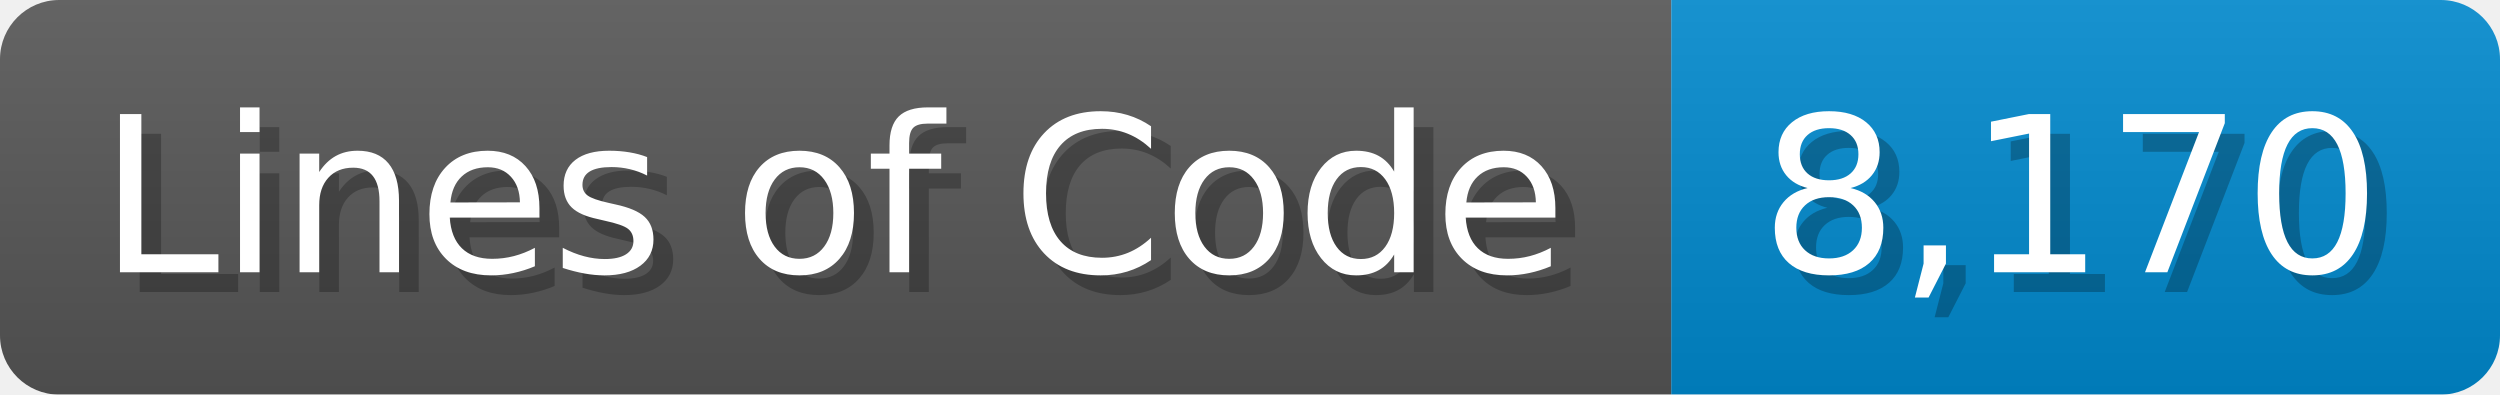
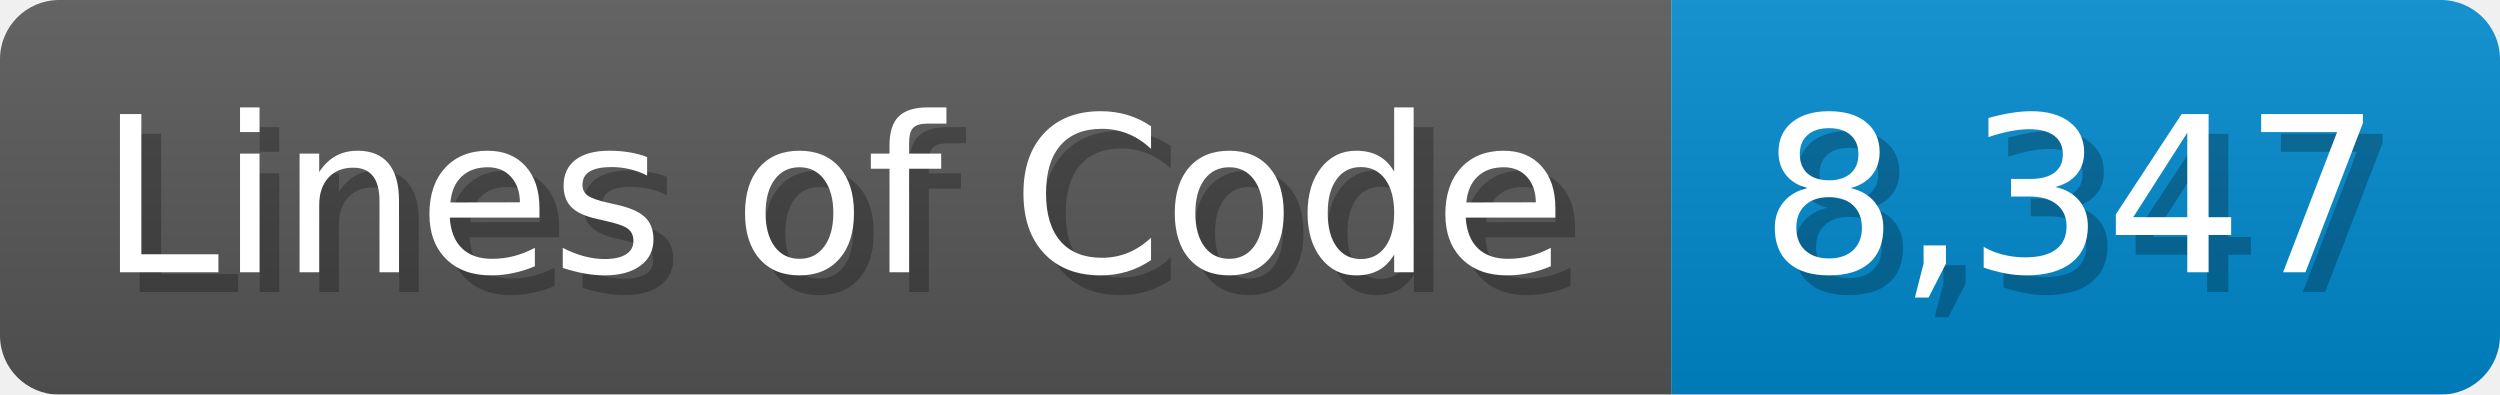
<svg xmlns="http://www.w3.org/2000/svg" width="126.7" height="20" viewBox="0 0 1267 200">
  <linearGradient id="a" x2="0" y2="100%">
    <stop offset="0" stop-opacity=".1" stop-color="#EEE" />
    <stop offset="1" stop-opacity=".1" />
  </linearGradient>
  <mask id="m">
    <rect width="1267" height="200" rx="30" fill="#FFF" />
  </mask>
  <g mask="url(#m)">
    <rect width="847" height="200" fill="#555" />
    <rect width="420" height="200" fill="#08C" x="847" />
    <rect width="1267" height="200" fill="url(#a)" />
  </g>
  <g fill="#fff" text-anchor="start" font-family="Verdana,DejaVu Sans,sans-serif" font-size="110">
    <text x="60" y="148" textLength="747" fill="#000" opacity="0.25">Lines of Code</text>
    <text x="50" y="138" textLength="747">Lines of Code</text>
-     <text x="902" y="148" textLength="320" fill="#000" opacity="0.25">8,170</text>
-     <text x="892" y="138" textLength="320">8,170</text>
+     <text x="902" y="148" textLength="320" fill="#000" opacity="0.25">8,347</text>
+     <text x="892" y="138" textLength="320">8,347</text>
  </g>
</svg>
